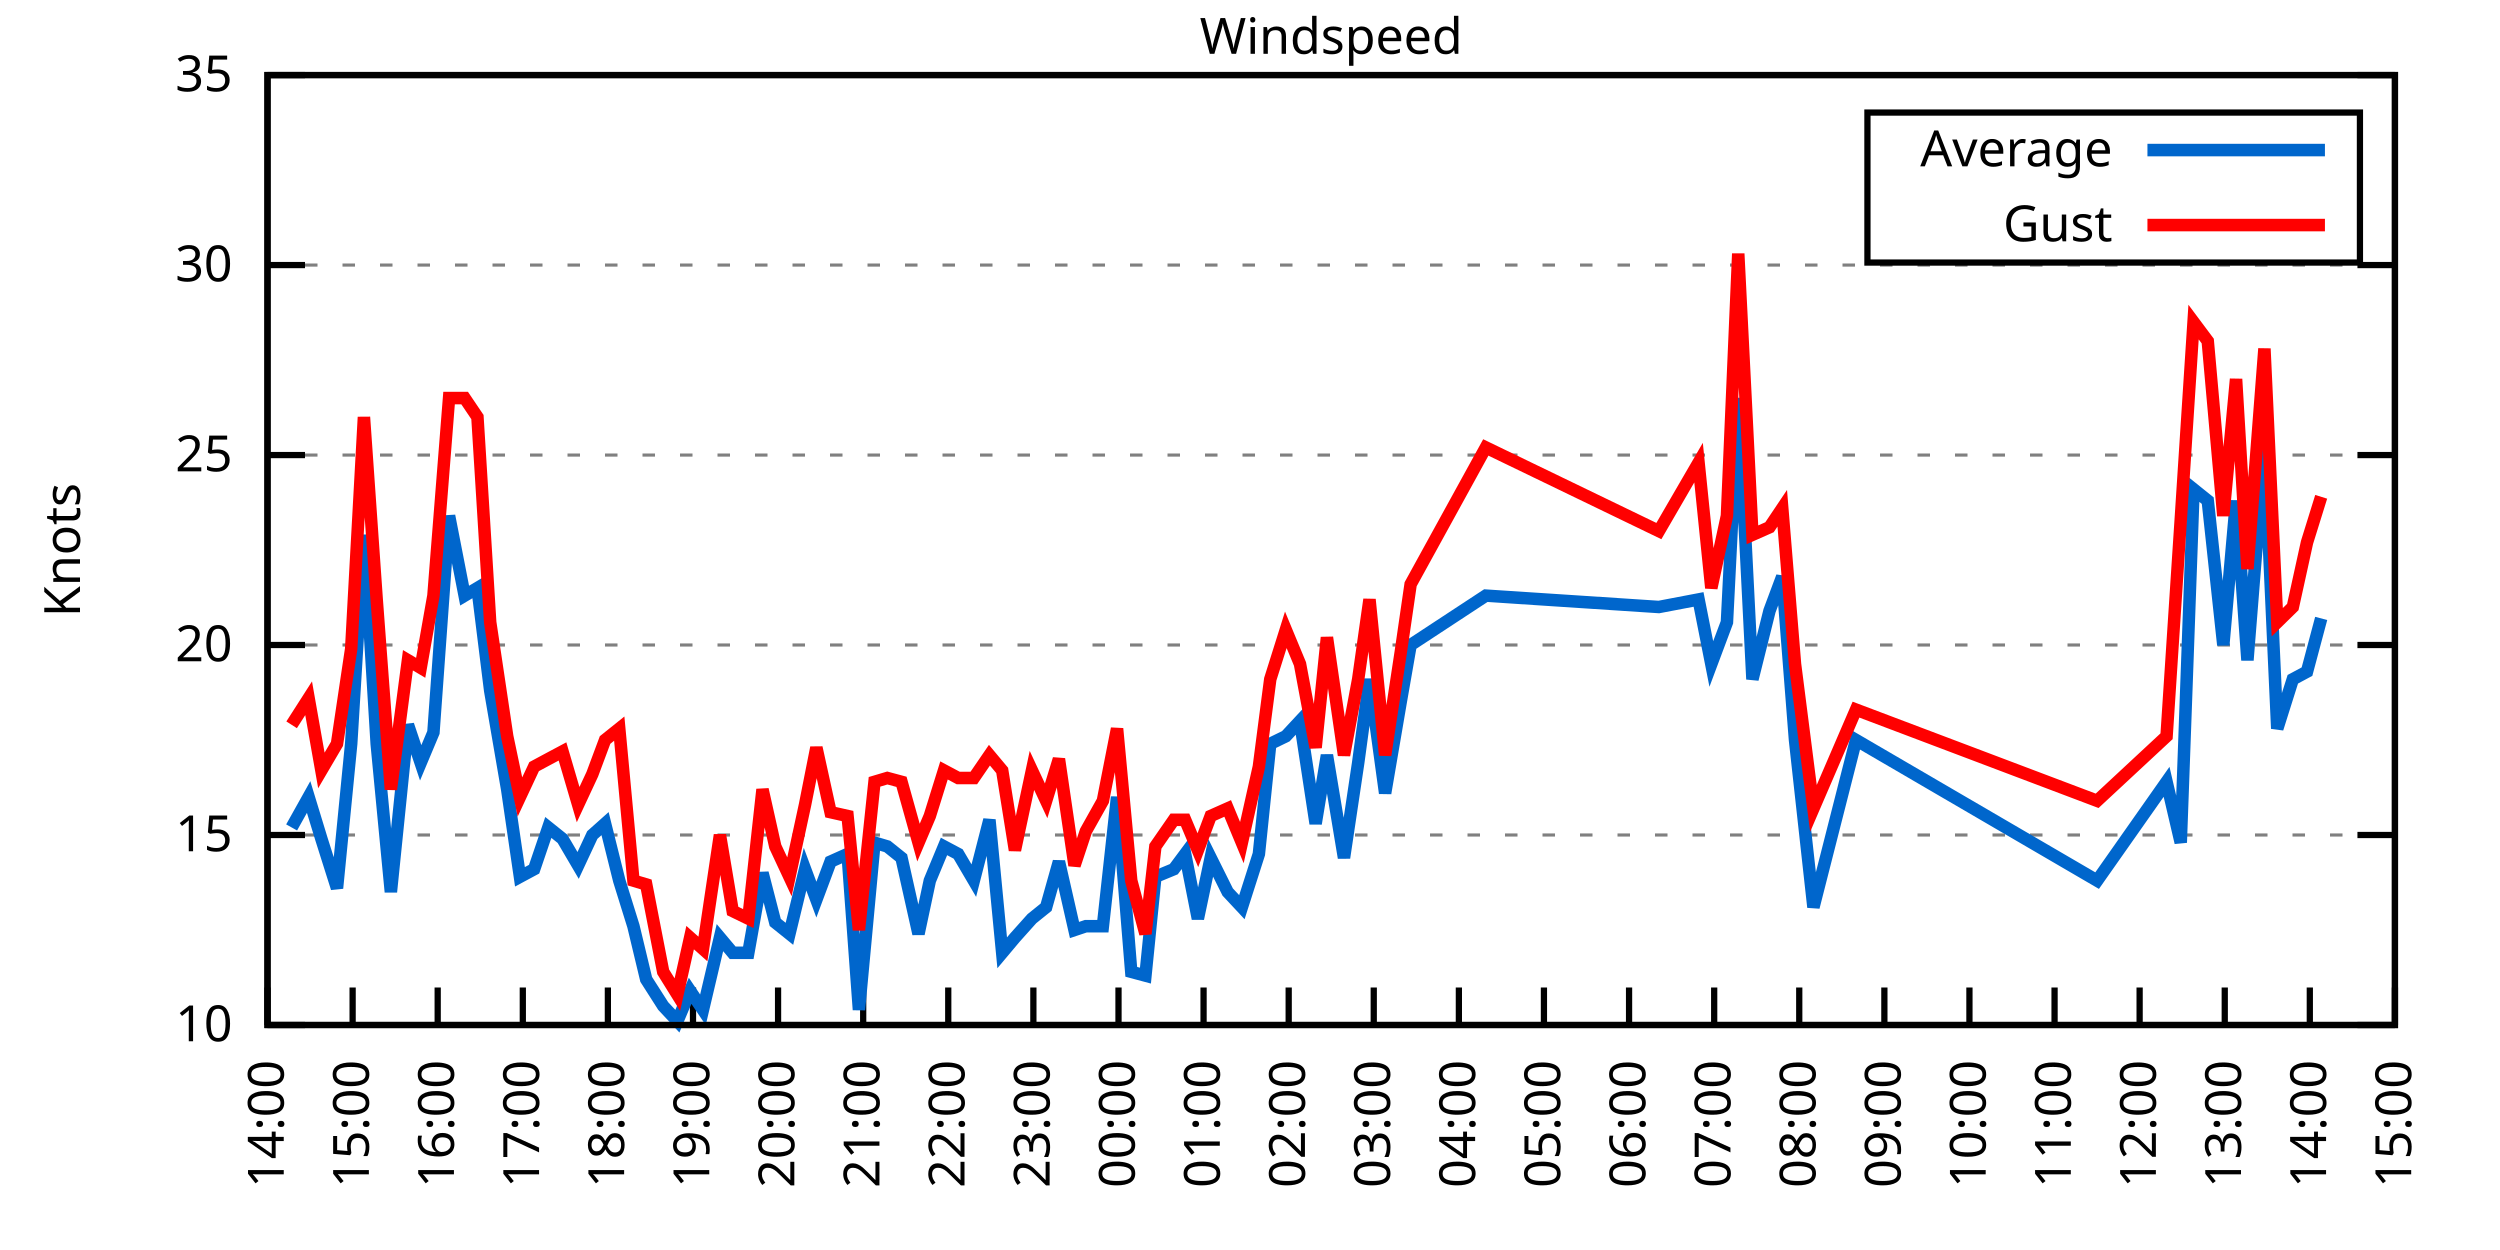
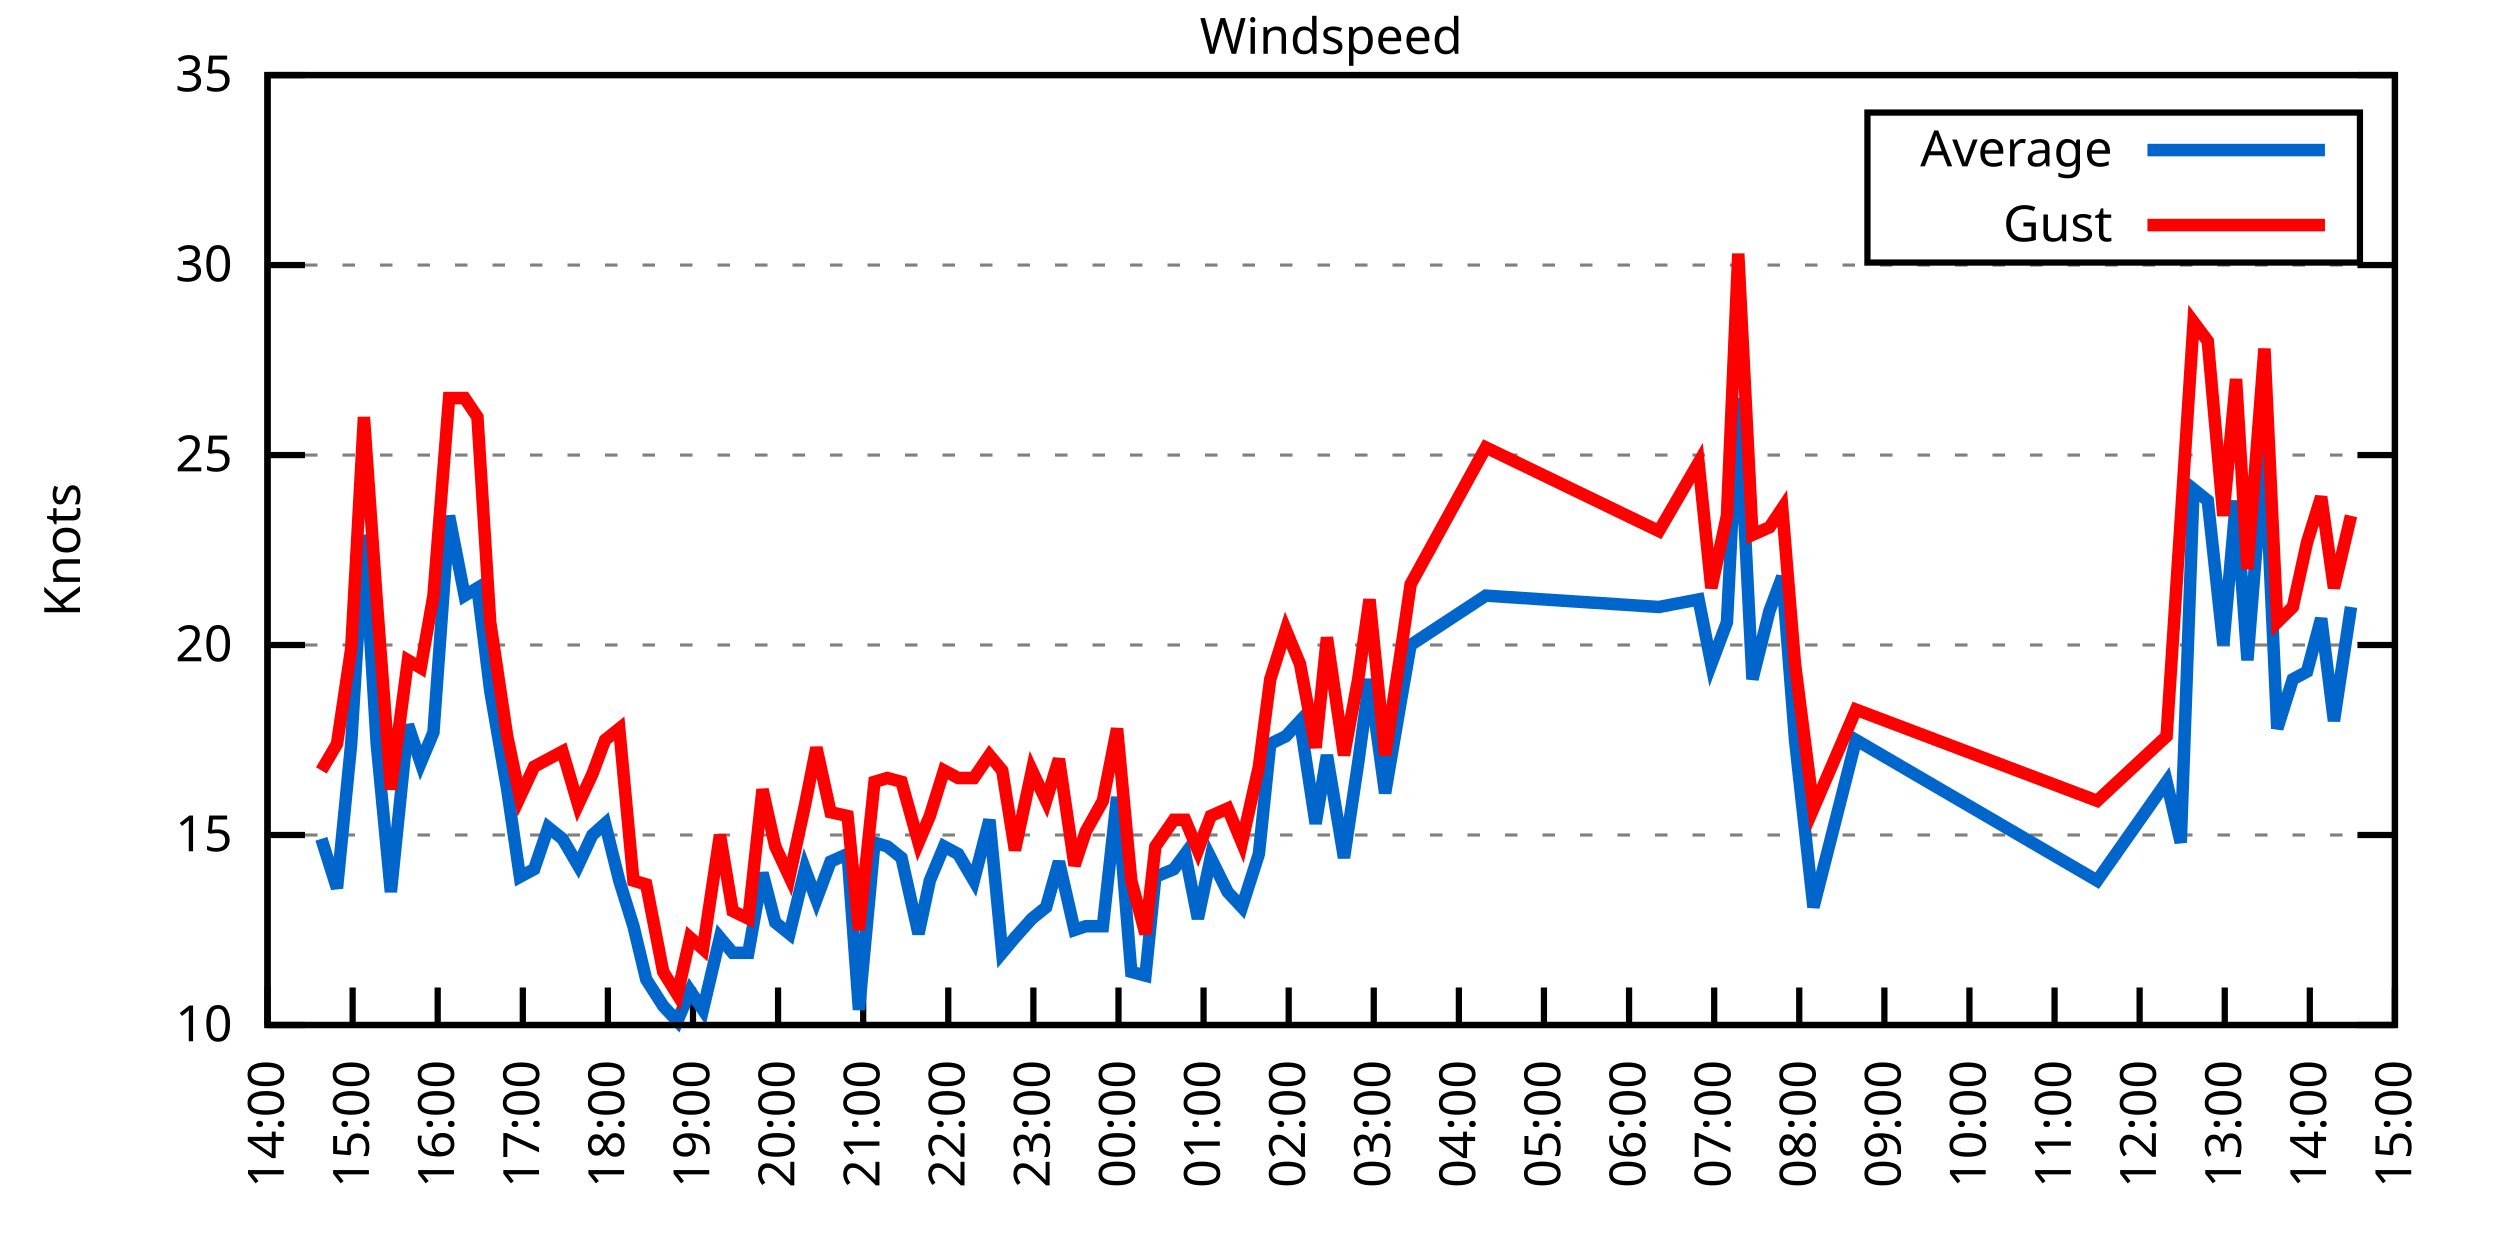
<svg xmlns="http://www.w3.org/2000/svg" xmlns:xlink="http://www.w3.org/1999/xlink" width="400" height="200" viewBox="0 0 400 200">
  <g id="gnuplot_canvas">
    <rect x="0" y="0" width="400" height="200" fill="none" />
    <defs>
      <circle id="gpDot" r="0.5" stroke-width="0.5" stroke="currentColor" />
      <path id="gpPt0" stroke-width="0.333" stroke="currentColor" d="M-1,0 h2 M0,-1 v2" />
      <path id="gpPt1" stroke-width="0.333" stroke="currentColor" d="M-1,-1 L1,1 M1,-1 L-1,1" />
      <path id="gpPt2" stroke-width="0.333" stroke="currentColor" d="M-1,0 L1,0 M0,-1 L0,1 M-1,-1 L1,1 M-1,1 L1,-1" />
      <rect id="gpPt3" stroke-width="0.333" stroke="currentColor" x="-1" y="-1" width="2" height="2" />
      <rect id="gpPt4" stroke-width="0.333" stroke="currentColor" fill="currentColor" x="-1" y="-1" width="2" height="2" />
      <circle id="gpPt5" stroke-width="0.333" stroke="currentColor" cx="0" cy="0" r="1" />
      <use xlink:href="#gpPt5" id="gpPt6" fill="currentColor" stroke="none" />
      <path id="gpPt7" stroke-width="0.333" stroke="currentColor" d="M0,-1.33 L-1.33,0.67 L1.33,0.67 z" />
      <use xlink:href="#gpPt7" id="gpPt8" fill="currentColor" stroke="none" />
      <use xlink:href="#gpPt7" id="gpPt9" stroke="currentColor" transform="rotate(180)" />
      <use xlink:href="#gpPt9" id="gpPt10" fill="currentColor" stroke="none" />
      <use xlink:href="#gpPt3" id="gpPt11" stroke="currentColor" transform="rotate(45)" />
      <use xlink:href="#gpPt11" id="gpPt12" fill="currentColor" stroke="none" />
      <path id="gpPt13" stroke-width="0.333" stroke="currentColor" d="M0,1.330 L1.265,0.411 L0.782,-1.067 L-0.782,-1.076 L-1.265,0.411 z" />
      <use xlink:href="#gpPt13" id="gpPt14" fill="currentColor" stroke="none" />
      <filter id="textbox" filterUnits="objectBoundingBox" x="0" y="0" height="1" width="1">
        <feFlood flood-color="white" flood-opacity="1" result="bgnd" />
        <feComposite in="SourceGraphic" in2="bgnd" operator="atop" />
      </filter>
      <filter id="greybox" filterUnits="objectBoundingBox" x="0" y="0" height="1" width="1">
        <feFlood flood-color="lightgrey" flood-opacity="1" result="grey" />
        <feComposite in="SourceGraphic" in2="grey" operator="atop" />
      </filter>
    </defs>
    <g fill="none" color="white" stroke="currentColor" stroke-width="1.00" stroke-linecap="butt" stroke-linejoin="miter">
</g>
    <g fill="none" color="black" stroke="currentColor" stroke-width="1.00" stroke-linecap="butt" stroke-linejoin="miter">
      <g stroke="none" shape-rendering="crispEdges">
        <polygon fill="rgb(255, 255, 255)" points="42.80,164.00 383.18,164.00 383.18,12.02 42.80,12.02 " />
      </g>
    </g>
    <g fill="none" color="black" stroke="currentColor" stroke-width="1.00" stroke-linecap="butt" stroke-linejoin="miter">
</g>
    <g fill="none" color="black" stroke="black" stroke-width="0.50" stroke-linecap="butt" stroke-linejoin="miter">
</g>
    <g fill="none" color="gray" stroke="currentColor" stroke-width="0.50" stroke-linecap="butt" stroke-linejoin="miter">
      <path stroke="gray" stroke-dasharray="2,4" class="gridline" d="M42.80,164.00 L383.19,164.00  " />
    </g>
    <g fill="none" color="gray" stroke="gray" stroke-width="1.00" stroke-linecap="butt" stroke-linejoin="miter">
</g>
    <g fill="none" color="black" stroke="currentColor" stroke-width="1.00" stroke-linecap="butt" stroke-linejoin="miter">
      <path stroke="black" d="M42.80,164.00 L48.80,164.00 M383.19,164.00 L377.19,164.00  " />
      <g transform="translate(37.20,166.60)" stroke="none" fill="black" font-family="Sans" font-size="8.00" text-anchor="end">
        <text>
          <tspan font-family="Sans"> 10</tspan>
        </text>
      </g>
    </g>
    <g fill="none" color="black" stroke="currentColor" stroke-width="1.00" stroke-linecap="butt" stroke-linejoin="miter">
</g>
    <g fill="none" color="black" stroke="black" stroke-width="0.50" stroke-linecap="butt" stroke-linejoin="miter">
</g>
    <g fill="none" color="gray" stroke="currentColor" stroke-width="0.50" stroke-linecap="butt" stroke-linejoin="miter">
      <path stroke="gray" stroke-dasharray="2,4" class="gridline" d="M42.80,133.60 L383.19,133.60  " />
    </g>
    <g fill="none" color="gray" stroke="gray" stroke-width="1.00" stroke-linecap="butt" stroke-linejoin="miter">
</g>
    <g fill="none" color="black" stroke="currentColor" stroke-width="1.00" stroke-linecap="butt" stroke-linejoin="miter">
      <path stroke="black" d="M42.80,133.60 L48.80,133.60 M383.19,133.60 L377.19,133.60  " />
      <g transform="translate(37.20,136.20)" stroke="none" fill="black" font-family="Sans" font-size="8.00" text-anchor="end">
        <text>
          <tspan font-family="Sans"> 15</tspan>
        </text>
      </g>
    </g>
    <g fill="none" color="black" stroke="currentColor" stroke-width="1.00" stroke-linecap="butt" stroke-linejoin="miter">
</g>
    <g fill="none" color="black" stroke="black" stroke-width="0.50" stroke-linecap="butt" stroke-linejoin="miter">
</g>
    <g fill="none" color="gray" stroke="currentColor" stroke-width="0.50" stroke-linecap="butt" stroke-linejoin="miter">
      <path stroke="gray" stroke-dasharray="2,4" class="gridline" d="M42.80,103.20 L383.19,103.20  " />
    </g>
    <g fill="none" color="gray" stroke="gray" stroke-width="1.00" stroke-linecap="butt" stroke-linejoin="miter">
</g>
    <g fill="none" color="black" stroke="currentColor" stroke-width="1.00" stroke-linecap="butt" stroke-linejoin="miter">
      <path stroke="black" d="M42.80,103.20 L48.80,103.20 M383.19,103.20 L377.19,103.20  " />
      <g transform="translate(37.20,105.80)" stroke="none" fill="black" font-family="Sans" font-size="8.00" text-anchor="end">
        <text>
          <tspan font-family="Sans"> 20</tspan>
        </text>
      </g>
    </g>
    <g fill="none" color="black" stroke="currentColor" stroke-width="1.00" stroke-linecap="butt" stroke-linejoin="miter">
</g>
    <g fill="none" color="black" stroke="black" stroke-width="0.50" stroke-linecap="butt" stroke-linejoin="miter">
</g>
    <g fill="none" color="gray" stroke="currentColor" stroke-width="0.50" stroke-linecap="butt" stroke-linejoin="miter">
      <path stroke="gray" stroke-dasharray="2,4" class="gridline" d="M42.80,72.81 L383.19,72.81  " />
    </g>
    <g fill="none" color="gray" stroke="gray" stroke-width="1.00" stroke-linecap="butt" stroke-linejoin="miter">
</g>
    <g fill="none" color="black" stroke="currentColor" stroke-width="1.00" stroke-linecap="butt" stroke-linejoin="miter">
      <path stroke="black" d="M42.80,72.81 L48.80,72.81 M383.19,72.81 L377.19,72.81  " />
      <g transform="translate(37.20,75.41)" stroke="none" fill="black" font-family="Sans" font-size="8.00" text-anchor="end">
        <text>
          <tspan font-family="Sans"> 25</tspan>
        </text>
      </g>
    </g>
    <g fill="none" color="black" stroke="currentColor" stroke-width="1.00" stroke-linecap="butt" stroke-linejoin="miter">
</g>
    <g fill="none" color="black" stroke="black" stroke-width="0.50" stroke-linecap="butt" stroke-linejoin="miter">
</g>
    <g fill="none" color="gray" stroke="currentColor" stroke-width="0.50" stroke-linecap="butt" stroke-linejoin="miter">
      <path stroke="gray" stroke-dasharray="2,4" class="gridline" d="M42.80,42.41 L383.19,42.41  " />
    </g>
    <g fill="none" color="gray" stroke="gray" stroke-width="1.00" stroke-linecap="butt" stroke-linejoin="miter">
</g>
    <g fill="none" color="black" stroke="currentColor" stroke-width="1.00" stroke-linecap="butt" stroke-linejoin="miter">
      <path stroke="black" d="M42.80,42.41 L48.80,42.41 M383.19,42.41 L377.19,42.41  " />
      <g transform="translate(37.20,45.01)" stroke="none" fill="black" font-family="Sans" font-size="8.00" text-anchor="end">
        <text>
          <tspan font-family="Sans"> 30</tspan>
        </text>
      </g>
    </g>
    <g fill="none" color="black" stroke="currentColor" stroke-width="1.00" stroke-linecap="butt" stroke-linejoin="miter">
</g>
    <g fill="none" color="black" stroke="black" stroke-width="0.50" stroke-linecap="butt" stroke-linejoin="miter">
</g>
    <g fill="none" color="gray" stroke="currentColor" stroke-width="0.50" stroke-linecap="butt" stroke-linejoin="miter">
      <path stroke="gray" stroke-dasharray="2,4" class="gridline" d="M42.80,12.01 L383.19,12.01  " />
    </g>
    <g fill="none" color="gray" stroke="gray" stroke-width="1.00" stroke-linecap="butt" stroke-linejoin="miter">
</g>
    <g fill="none" color="black" stroke="currentColor" stroke-width="1.00" stroke-linecap="butt" stroke-linejoin="miter">
      <path stroke="black" d="M42.80,12.01 L48.80,12.01 M383.19,12.01 L377.19,12.01  " />
      <g transform="translate(37.20,14.61)" stroke="none" fill="black" font-family="Sans" font-size="8.00" text-anchor="end">
        <text>
          <tspan font-family="Sans"> 35</tspan>
        </text>
      </g>
    </g>
    <g fill="none" color="black" stroke="currentColor" stroke-width="1.00" stroke-linecap="butt" stroke-linejoin="miter">
      <path stroke="black" d="M42.80,164.00 L42.80,158.00  " />
      <g transform="translate(45.40,169.60) rotate(270.00)" stroke="none" fill="black" font-family="Sans" font-size="8.00" text-anchor="end">
        <text>
          <tspan font-family="Sans">14:00</tspan>
        </text>
      </g>
    </g>
    <g fill="none" color="black" stroke="currentColor" stroke-width="1.00" stroke-linecap="butt" stroke-linejoin="miter">
      <path stroke="black" d="M56.42,164.00 L56.42,158.00  " />
      <g transform="translate(59.02,169.60) rotate(270.00)" stroke="none" fill="black" font-family="Sans" font-size="8.00" text-anchor="end">
        <text>
          <tspan font-family="Sans">15:00</tspan>
        </text>
      </g>
    </g>
    <g fill="none" color="black" stroke="currentColor" stroke-width="1.00" stroke-linecap="butt" stroke-linejoin="miter">
      <path stroke="black" d="M70.03,164.00 L70.03,158.00  " />
      <g transform="translate(72.63,169.60) rotate(270.00)" stroke="none" fill="black" font-family="Sans" font-size="8.00" text-anchor="end">
        <text>
          <tspan font-family="Sans">16:00</tspan>
        </text>
      </g>
    </g>
    <g fill="none" color="black" stroke="currentColor" stroke-width="1.00" stroke-linecap="butt" stroke-linejoin="miter">
      <path stroke="black" d="M83.65,164.00 L83.65,158.00  " />
      <g transform="translate(86.25,169.60) rotate(270.00)" stroke="none" fill="black" font-family="Sans" font-size="8.00" text-anchor="end">
        <text>
          <tspan font-family="Sans">17:00</tspan>
        </text>
      </g>
    </g>
    <g fill="none" color="black" stroke="currentColor" stroke-width="1.00" stroke-linecap="butt" stroke-linejoin="miter">
      <path stroke="black" d="M97.26,164.00 L97.26,158.00  " />
      <g transform="translate(99.86,169.60) rotate(270.00)" stroke="none" fill="black" font-family="Sans" font-size="8.00" text-anchor="end">
        <text>
          <tspan font-family="Sans">18:00</tspan>
        </text>
      </g>
    </g>
    <g fill="none" color="black" stroke="currentColor" stroke-width="1.00" stroke-linecap="butt" stroke-linejoin="miter">
      <path stroke="black" d="M110.88,164.00 L110.88,158.00  " />
      <g transform="translate(113.48,169.60) rotate(270.00)" stroke="none" fill="black" font-family="Sans" font-size="8.00" text-anchor="end">
        <text>
          <tspan font-family="Sans">19:00</tspan>
        </text>
      </g>
    </g>
    <g fill="none" color="black" stroke="currentColor" stroke-width="1.00" stroke-linecap="butt" stroke-linejoin="miter">
      <path stroke="black" d="M124.49,164.00 L124.49,158.00  " />
      <g transform="translate(127.09,169.60) rotate(270.00)" stroke="none" fill="black" font-family="Sans" font-size="8.00" text-anchor="end">
        <text>
          <tspan font-family="Sans">20:00</tspan>
        </text>
      </g>
    </g>
    <g fill="none" color="black" stroke="currentColor" stroke-width="1.00" stroke-linecap="butt" stroke-linejoin="miter">
      <path stroke="black" d="M138.11,164.00 L138.11,158.00  " />
      <g transform="translate(140.71,169.60) rotate(270.00)" stroke="none" fill="black" font-family="Sans" font-size="8.00" text-anchor="end">
        <text>
          <tspan font-family="Sans">21:00</tspan>
        </text>
      </g>
    </g>
    <g fill="none" color="black" stroke="currentColor" stroke-width="1.00" stroke-linecap="butt" stroke-linejoin="miter">
      <path stroke="black" d="M151.72,164.00 L151.72,158.00  " />
      <g transform="translate(154.32,169.60) rotate(270.00)" stroke="none" fill="black" font-family="Sans" font-size="8.00" text-anchor="end">
        <text>
          <tspan font-family="Sans">22:00</tspan>
        </text>
      </g>
    </g>
    <g fill="none" color="black" stroke="currentColor" stroke-width="1.00" stroke-linecap="butt" stroke-linejoin="miter">
      <path stroke="black" d="M165.34,164.00 L165.34,158.00  " />
      <g transform="translate(167.94,169.60) rotate(270.00)" stroke="none" fill="black" font-family="Sans" font-size="8.00" text-anchor="end">
        <text>
          <tspan font-family="Sans">23:00</tspan>
        </text>
      </g>
    </g>
    <g fill="none" color="black" stroke="currentColor" stroke-width="1.00" stroke-linecap="butt" stroke-linejoin="miter">
      <path stroke="black" d="M178.96,164.00 L178.96,158.00  " />
      <g transform="translate(181.56,169.60) rotate(270.00)" stroke="none" fill="black" font-family="Sans" font-size="8.00" text-anchor="end">
        <text>
          <tspan font-family="Sans">00:00</tspan>
        </text>
      </g>
    </g>
    <g fill="none" color="black" stroke="currentColor" stroke-width="1.00" stroke-linecap="butt" stroke-linejoin="miter">
      <path stroke="black" d="M192.57,164.00 L192.57,158.00  " />
      <g transform="translate(195.17,169.60) rotate(270.00)" stroke="none" fill="black" font-family="Sans" font-size="8.00" text-anchor="end">
        <text>
          <tspan font-family="Sans">01:00</tspan>
        </text>
      </g>
    </g>
    <g fill="none" color="black" stroke="currentColor" stroke-width="1.00" stroke-linecap="butt" stroke-linejoin="miter">
      <path stroke="black" d="M206.19,164.00 L206.19,158.00  " />
      <g transform="translate(208.79,169.60) rotate(270.00)" stroke="none" fill="black" font-family="Sans" font-size="8.00" text-anchor="end">
        <text>
          <tspan font-family="Sans">02:00</tspan>
        </text>
      </g>
    </g>
    <g fill="none" color="black" stroke="currentColor" stroke-width="1.00" stroke-linecap="butt" stroke-linejoin="miter">
      <path stroke="black" d="M219.80,164.00 L219.80,158.00  " />
      <g transform="translate(222.40,169.60) rotate(270.00)" stroke="none" fill="black" font-family="Sans" font-size="8.00" text-anchor="end">
        <text>
          <tspan font-family="Sans">03:00</tspan>
        </text>
      </g>
    </g>
    <g fill="none" color="black" stroke="currentColor" stroke-width="1.00" stroke-linecap="butt" stroke-linejoin="miter">
      <path stroke="black" d="M233.42,164.00 L233.42,158.00  " />
      <g transform="translate(236.02,169.60) rotate(270.00)" stroke="none" fill="black" font-family="Sans" font-size="8.00" text-anchor="end">
        <text>
          <tspan font-family="Sans">04:00</tspan>
        </text>
      </g>
    </g>
    <g fill="none" color="black" stroke="currentColor" stroke-width="1.00" stroke-linecap="butt" stroke-linejoin="miter">
      <path stroke="black" d="M247.03,164.00 L247.03,158.00  " />
      <g transform="translate(249.63,169.60) rotate(270.00)" stroke="none" fill="black" font-family="Sans" font-size="8.00" text-anchor="end">
        <text>
          <tspan font-family="Sans">05:00</tspan>
        </text>
      </g>
    </g>
    <g fill="none" color="black" stroke="currentColor" stroke-width="1.00" stroke-linecap="butt" stroke-linejoin="miter">
      <path stroke="black" d="M260.65,164.00 L260.65,158.00  " />
      <g transform="translate(263.25,169.60) rotate(270.00)" stroke="none" fill="black" font-family="Sans" font-size="8.00" text-anchor="end">
        <text>
          <tspan font-family="Sans">06:00</tspan>
        </text>
      </g>
    </g>
    <g fill="none" color="black" stroke="currentColor" stroke-width="1.00" stroke-linecap="butt" stroke-linejoin="miter">
      <path stroke="black" d="M274.27,164.00 L274.27,158.00  " />
      <g transform="translate(276.87,169.60) rotate(270.00)" stroke="none" fill="black" font-family="Sans" font-size="8.00" text-anchor="end">
        <text>
          <tspan font-family="Sans">07:00</tspan>
        </text>
      </g>
    </g>
    <g fill="none" color="black" stroke="currentColor" stroke-width="1.00" stroke-linecap="butt" stroke-linejoin="miter">
      <path stroke="black" d="M287.88,164.00 L287.88,158.00  " />
      <g transform="translate(290.48,169.60) rotate(270.00)" stroke="none" fill="black" font-family="Sans" font-size="8.00" text-anchor="end">
        <text>
          <tspan font-family="Sans">08:00</tspan>
        </text>
      </g>
    </g>
    <g fill="none" color="black" stroke="currentColor" stroke-width="1.00" stroke-linecap="butt" stroke-linejoin="miter">
      <path stroke="black" d="M301.50,164.00 L301.50,158.00  " />
      <g transform="translate(304.10,169.60) rotate(270.00)" stroke="none" fill="black" font-family="Sans" font-size="8.00" text-anchor="end">
        <text>
          <tspan font-family="Sans">09:00</tspan>
        </text>
      </g>
    </g>
    <g fill="none" color="black" stroke="currentColor" stroke-width="1.00" stroke-linecap="butt" stroke-linejoin="miter">
      <path stroke="black" d="M315.11,164.00 L315.11,158.00  " />
      <g transform="translate(317.71,169.60) rotate(270.00)" stroke="none" fill="black" font-family="Sans" font-size="8.00" text-anchor="end">
        <text>
          <tspan font-family="Sans">10:00</tspan>
        </text>
      </g>
    </g>
    <g fill="none" color="black" stroke="currentColor" stroke-width="1.00" stroke-linecap="butt" stroke-linejoin="miter">
      <path stroke="black" d="M328.73,164.00 L328.73,158.00  " />
      <g transform="translate(331.33,169.60) rotate(270.00)" stroke="none" fill="black" font-family="Sans" font-size="8.00" text-anchor="end">
        <text>
          <tspan font-family="Sans">11:00</tspan>
        </text>
      </g>
    </g>
    <g fill="none" color="black" stroke="currentColor" stroke-width="1.00" stroke-linecap="butt" stroke-linejoin="miter">
      <path stroke="black" d="M342.34,164.00 L342.34,158.00  " />
      <g transform="translate(344.94,169.60) rotate(270.00)" stroke="none" fill="black" font-family="Sans" font-size="8.00" text-anchor="end">
        <text>
          <tspan font-family="Sans">12:00</tspan>
        </text>
      </g>
    </g>
    <g fill="none" color="black" stroke="currentColor" stroke-width="1.00" stroke-linecap="butt" stroke-linejoin="miter">
      <path stroke="black" d="M355.96,164.00 L355.96,158.00  " />
      <g transform="translate(358.56,169.60) rotate(270.00)" stroke="none" fill="black" font-family="Sans" font-size="8.00" text-anchor="end">
        <text>
          <tspan font-family="Sans">13:00</tspan>
        </text>
      </g>
    </g>
    <g fill="none" color="black" stroke="currentColor" stroke-width="1.00" stroke-linecap="butt" stroke-linejoin="miter">
      <path stroke="black" d="M369.57,164.00 L369.57,158.00  " />
      <g transform="translate(372.17,169.60) rotate(270.00)" stroke="none" fill="black" font-family="Sans" font-size="8.00" text-anchor="end">
        <text>
          <tspan font-family="Sans">14:00</tspan>
        </text>
      </g>
    </g>
    <g fill="none" color="black" stroke="currentColor" stroke-width="1.00" stroke-linecap="butt" stroke-linejoin="miter">
      <path stroke="black" d="M383.19,164.00 L383.19,158.00  " />
      <g transform="translate(385.79,169.60) rotate(270.00)" stroke="none" fill="black" font-family="Sans" font-size="8.00" text-anchor="end">
        <text>
          <tspan font-family="Sans">15:00</tspan>
        </text>
      </g>
    </g>
    <g fill="none" color="black" stroke="currentColor" stroke-width="1.00" stroke-linecap="butt" stroke-linejoin="miter">
</g>
    <g fill="none" color="black" stroke="currentColor" stroke-width="1.00" stroke-linecap="butt" stroke-linejoin="miter">
      <path stroke="black" d="M42.80,12.01 L42.80,164.00 L383.19,164.00 L383.19,12.01 L42.80,12.01 Z  " />
    </g>
    <g fill="none" color="black" stroke="currentColor" stroke-width="1.00" stroke-linecap="butt" stroke-linejoin="miter">
</g>
    <g fill="none" color="black" stroke="currentColor" stroke-width="1.00" stroke-linecap="butt" stroke-linejoin="miter">
      <path stroke="black" d="M298.79,42.01 L298.79,18.01 L377.59,18.01 L377.59,42.01 L298.79,42.01 Z  " />
    </g>
    <g id="Windspeed_plot_1">
      <g fill="none" color="white" stroke="black" stroke-width="2.00" stroke-linecap="butt" stroke-linejoin="miter">
</g>
      <g fill="none" color="black" stroke="currentColor" stroke-width="2.00" stroke-linecap="butt" stroke-linejoin="miter">
        <g transform="translate(337.99,26.61)" stroke="none" fill="black" font-family="Sans" font-size="8.00" text-anchor="end">
          <text>
            <tspan font-family="Sans">Average</tspan>
          </text>
        </g>
      </g>
      <g fill="none" color="black" stroke="currentColor" stroke-width="2.00" stroke-linecap="butt" stroke-linejoin="miter">
-         <path stroke="rgb(  0, 102, 204)" d="M343.59,24.01 L371.99,24.01 M46.66,132.39 L49.38,127.52 L51.42,134.21 L53.92,142.11 L56.19,119.01 L58.23,85.57   L60.27,119.01 L62.54,142.72 L65.27,115.97 L67.31,122.05 L69.35,117.19 L71.85,82.53 L74.34,95.30 L76.39,94.08   L78.43,110.50 L81.15,126.31 L83.19,140.29 L85.46,139.07 L87.73,132.39 L90.00,134.21 L92.50,138.47 L94.77,133.60   L96.81,131.78 L99.08,140.90 L101.35,148.19 L103.39,156.70 L106.11,160.96 L108.38,163.39 L110.42,158.53 L112.47,161.57   L115.19,150.02 L117.23,152.45 L119.73,152.45 L122.00,139.68 L124.04,147.59 L126.31,149.41 L128.81,139.07 L130.62,143.94   L132.89,137.86 L135.61,136.64 L137.43,161.57 L139.92,134.82 L141.97,135.43 L144.24,137.25 L146.96,149.41 L148.77,140.90   L151.04,135.43 L153.31,136.64 L155.81,140.90 L158.31,131.17 L160.35,152.45 L162.39,150.02 L165.11,146.98 L167.38,145.15   L169.43,137.86 L171.92,148.80 L173.74,148.19 L176.46,148.19 L178.73,127.52 L181.00,155.49 L183.27,156.10 L184.86,140.29   L187.81,139.07 L189.62,136.64 L191.66,146.98 L193.71,137.25 L196.43,142.72 L198.70,145.15 L201.42,136.64 L203.24,119.01   L205.73,117.80 L208.00,115.36 L210.50,131.78 L212.31,120.83 L215.04,137.25 L217.31,122.05 L219.12,108.68 L221.62,126.91   L224.11,112.32 L225.70,103.20 L237.73,95.30 L265.42,97.12 L271.77,95.91 L273.81,106.24 L276.31,99.56 L278.12,63.69   L280.39,108.68 L283.12,97.73 L285.16,92.26 L287.20,118.40 L290.15,145.15 L296.96,118.40 L335.54,140.90 L346.65,125.09   L348.92,134.82 L350.97,78.28 L353.24,80.10 L355.73,103.20 L357.77,80.10 L359.59,105.64 L362.31,71.59 L364.36,116.58   L366.85,108.68 L369.12,107.46 L371.39,98.95  " />
+         <path stroke="rgb(  0, 102, 204)" d="M343.59,24.01 L371.99,24.01 M51.42,134.21 L53.92,142.11 L56.19,119.01 L58.23,85.57 L60.27,119.01 L62.54,142.72   L65.27,115.97 L67.31,122.05 L69.35,117.19 L71.85,82.53 L74.34,95.30 L76.39,94.08 L78.43,110.50 L81.15,126.31   L83.19,140.29 L85.46,139.07 L87.73,132.39 L90.00,134.21 L92.50,138.47 L94.77,133.60 L96.81,131.78 L99.08,140.90   L101.35,148.19 L103.39,156.70 L106.11,160.96 L108.38,163.39 L110.42,158.53 L112.47,161.57 L115.19,150.02 L117.23,152.45   L119.73,152.45 L122.00,139.68 L124.04,147.59 L126.31,149.41 L128.81,139.07 L130.62,143.94 L132.89,137.86 L135.61,136.64   L137.43,161.57 L139.92,134.82 L141.97,135.43 L144.24,137.25 L146.96,149.41 L148.77,140.90 L151.04,135.43 L153.31,136.64   L155.81,140.90 L158.31,131.17 L160.35,152.45 L162.39,150.02 L165.11,146.98 L167.38,145.15 L169.43,137.86 L171.92,148.80   L173.74,148.19 L176.46,148.19 L178.73,127.52 L181.00,155.49 L183.27,156.10 L184.86,140.29 L187.81,139.07 L189.62,136.64   L191.66,146.98 L193.71,137.25 L196.43,142.72 L198.70,145.15 L201.42,136.64 L203.24,119.01 L205.73,117.80 L208.00,115.36   L210.50,131.78 L212.31,120.83 L215.04,137.25 L217.31,122.05 L219.12,108.68 L221.62,126.91 L224.11,112.32 L225.70,103.20   L237.73,95.30 L265.42,97.12 L271.77,95.91 L273.81,106.24 L276.31,99.56 L278.12,63.69 L280.39,108.68 L283.12,97.73   L285.16,92.26 L287.20,118.40 L290.15,145.15 L296.96,118.40 L335.54,140.90 L346.65,125.09 L348.92,134.82 L350.97,78.28   L353.24,80.10 L355.73,103.20 L357.77,80.10 L359.59,105.64 L362.31,71.59 L364.36,116.58 L366.85,108.68 L369.12,107.46   L371.39,98.95 L373.43,115.36 L376.16,97.12  " />
      </g>
    </g>
    <g id="Windspeed_plot_2">
      <g fill="none" color="black" stroke="currentColor" stroke-width="2.00" stroke-linecap="butt" stroke-linejoin="miter">
        <g transform="translate(337.99,38.61)" stroke="none" fill="black" font-family="Sans" font-size="8.00" text-anchor="end">
          <text>
            <tspan font-family="Sans">Gust</tspan>
          </text>
        </g>
      </g>
      <g fill="none" color="black" stroke="currentColor" stroke-width="2.00" stroke-linecap="butt" stroke-linejoin="miter">
-         <path stroke="rgb(255,   0,   0)" d="M343.59,36.01 L371.99,36.01 M46.66,115.97 L49.38,111.72 L51.42,123.27 L53.92,119.01 L56.19,103.81 L58.23,66.73   L60.27,95.91 L62.54,126.31 L65.27,105.64 L67.31,106.85 L69.35,95.30 L71.85,63.69 L74.34,63.69 L76.39,66.73   L78.43,99.56 L81.15,117.80 L83.19,127.52 L85.46,122.66 L87.73,121.44 L90.00,120.23 L92.50,128.74 L94.77,123.87   L96.81,118.40 L99.08,116.58 L101.35,140.90 L103.39,141.51 L106.11,155.49 L108.38,159.14 L110.42,150.02 L112.47,151.84   L115.19,133.60 L117.23,145.76 L119.73,146.98 L122.00,126.31 L124.04,135.43 L126.31,140.29 L128.81,128.74 L130.62,119.62   L132.89,129.95 L135.61,130.56 L137.43,148.80 L139.92,125.09 L141.97,124.48 L144.24,125.09 L146.96,134.82 L148.77,130.56   L151.04,123.27 L153.31,124.48 L155.81,124.48 L158.31,120.83 L160.35,123.27 L162.39,136.03 L165.11,123.27 L167.38,128.13   L169.43,121.44 L171.92,138.47 L173.74,132.99 L176.46,128.13 L178.73,116.58 L181.00,140.90 L183.27,149.41 L184.86,135.43   L187.81,131.17 L189.62,131.17 L191.66,136.03 L193.71,130.56 L196.43,129.35 L198.70,134.82 L201.42,122.66 L203.24,108.68   L205.73,100.77 L208.00,106.24 L210.50,119.62 L212.31,101.99 L215.04,120.83 L217.31,108.68 L219.12,95.91 L221.62,120.83   L224.11,104.42 L225.70,93.48 L237.73,71.59 L265.42,84.97 L271.77,74.02 L273.81,94.08 L276.31,82.53 L278.12,40.58   L280.39,85.57 L283.12,84.36 L285.16,81.32 L287.20,106.24 L290.15,129.35 L296.96,113.54 L335.54,128.13 L346.65,117.80   L348.92,83.14 L350.97,51.53 L353.24,54.57 L355.73,82.53 L357.77,60.65 L359.59,91.04 L362.31,55.78 L364.36,99.56   L366.85,97.12 L369.12,86.79 L371.39,79.49  " />
+         <path stroke="rgb(255,   0,   0)" d="M343.59,36.01 L371.99,36.01 M51.42,123.27 L53.92,119.01 L56.19,103.81 L58.23,66.73 L60.27,95.91 L62.54,126.31   L65.27,105.64 L67.31,106.85 L69.35,95.30 L71.85,63.69 L74.34,63.69 L76.39,66.73 L78.43,99.56 L81.15,117.80   L83.19,127.52 L85.46,122.66 L87.73,121.44 L90.00,120.23 L92.50,128.74 L94.77,123.87 L96.81,118.40 L99.08,116.58   L101.35,140.90 L103.39,141.51 L106.11,155.49 L108.38,159.14 L110.42,150.02 L112.47,151.84 L115.19,133.60 L117.23,145.76   L119.73,146.98 L122.00,126.31 L124.04,135.43 L126.31,140.29 L128.81,128.74 L130.62,119.62 L132.89,129.95 L135.61,130.56   L137.43,148.80 L139.92,125.09 L141.97,124.48 L144.24,125.09 L146.96,134.82 L148.77,130.56 L151.04,123.27 L153.31,124.48   L155.81,124.48 L158.31,120.83 L160.35,123.27 L162.39,136.03 L165.11,123.27 L167.38,128.13 L169.43,121.44 L171.92,138.47   L173.74,132.99 L176.46,128.13 L178.73,116.58 L181.00,140.90 L183.27,149.41 L184.86,135.43 L187.81,131.17 L189.62,131.17   L191.66,136.03 L193.71,130.56 L196.43,129.35 L198.70,134.82 L201.42,122.66 L203.24,108.68 L205.73,100.77 L208.00,106.24   L210.50,119.62 L212.31,101.99 L215.04,120.83 L217.31,108.68 L219.12,95.91 L221.62,120.83 L224.11,104.42 L225.70,93.48   L237.73,71.59 L265.42,84.97 L271.77,74.02 L273.81,94.08 L276.31,82.53 L278.12,40.58 L280.39,85.57 L283.12,84.36   L285.16,81.32 L287.20,106.24 L290.15,129.35 L296.96,113.54 L335.54,128.13 L346.65,117.80 L348.92,83.14 L350.97,51.53   L353.24,54.57 L355.73,82.53 L357.77,60.65 L359.59,91.04 L362.31,55.78 L364.36,99.56 L366.85,97.12 L369.12,86.79   L371.39,79.49 L373.43,94.08 L376.16,82.53  " />
      </g>
    </g>
    <g fill="none" color="black" stroke="currentColor" stroke-width="2.00" stroke-linecap="butt" stroke-linejoin="miter">
</g>
    <g fill="none" color="black" stroke="black" stroke-width="1.00" stroke-linecap="butt" stroke-linejoin="miter">
</g>
    <g fill="none" color="black" stroke="currentColor" stroke-width="1.00" stroke-linecap="butt" stroke-linejoin="miter">
      <path stroke="black" d="M42.80,12.01 L42.80,164.00 L383.19,164.00 L383.19,12.01 L42.80,12.01 Z  " />
      <g transform="translate(12.80,88.01) rotate(270.00)" stroke="none" fill="black" font-family="Sans" font-size="8.00" text-anchor="middle">
        <text>
          <tspan font-family="Sans">Knots</tspan>
        </text>
      </g>
    </g>
    <g fill="none" color="black" stroke="currentColor" stroke-width="1.00" stroke-linecap="butt" stroke-linejoin="miter">
</g>
    <g fill="none" color="black" stroke="currentColor" stroke-width="1.00" stroke-linecap="butt" stroke-linejoin="miter">
      <g transform="translate(212.99,8.61)" stroke="none" fill="black" font-family="Sans" font-size="8.00" text-anchor="middle">
        <text>
          <tspan font-family="Sans">Windspeed</tspan>
        </text>
      </g>
    </g>
    <g fill="none" color="black" stroke="currentColor" stroke-width="1.00" stroke-linecap="butt" stroke-linejoin="miter">
</g>
  </g>
</svg>
